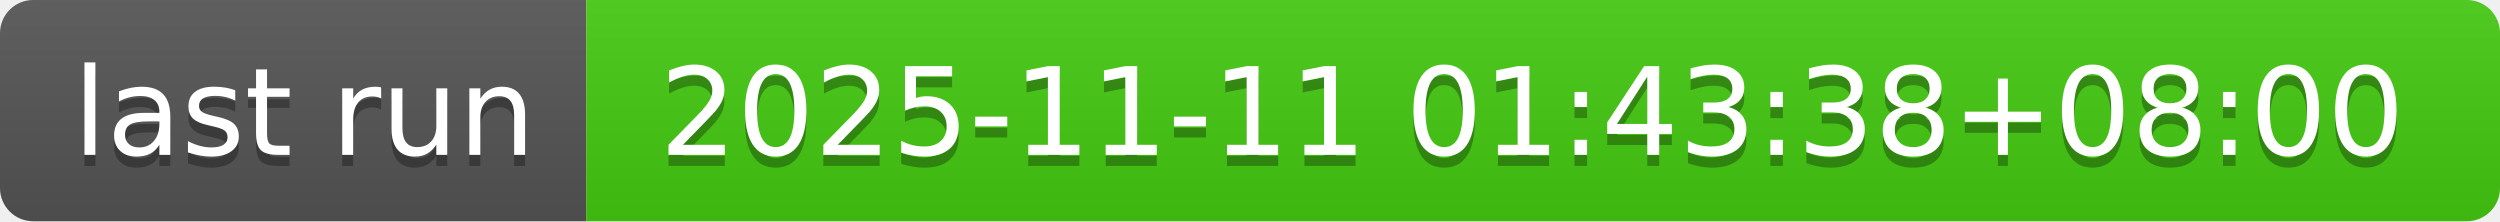
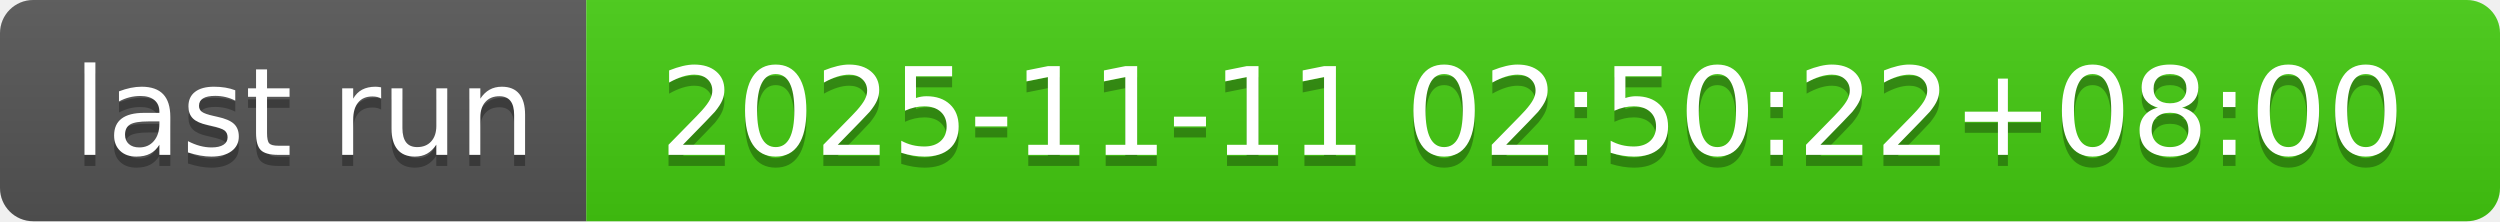
- <svg xmlns="http://www.w3.org/2000/svg" width="226" height="20" role="img" aria-label="last run: 2025-11-11 01:43:38+08:00">
+ <svg xmlns="http://www.w3.org/2000/svg" width="226" height="20" role="img" aria-label="last run: 2025-11-11 02:50:22+08:00">
  <linearGradient id="s" x2="0" y2="100%">
    <stop offset="0" stop-color="#bbb" stop-opacity=".1" />
    <stop offset="1" stop-opacity=".1" />
  </linearGradient>
  <clipPath id="r">
    <rect width="226" height="20" rx="3" fill="#fff" />
  </clipPath>
  <g clip-path="url(#r)">
    <rect width="53" height="20" fill="#555" />
    <rect x="53" width="173" height="20" fill="#4c1" />
    <rect width="226" height="20" fill="url(#s)" />
  </g>
  <g fill="#fff" text-anchor="middle" font-family="Verdana,Geneva,DejaVu Sans,sans-serif" text-rendering="geometricPrecision" font-size="110">
    <text aria-hidden="true" x="275" y="150" fill="#010101" fill-opacity=".3" transform="scale(.1)" textLength="430">last run</text>
    <text x="275" y="140" transform="scale(.1)" fill="#fff" textLength="430">last run</text>
-     <text aria-hidden="true" x="1385" y="150" fill="#010101" fill-opacity=".3" transform="scale(.1)" textLength="1630">2025-11-11 01:43:38+08:00</text>
-     <text x="1385" y="140" transform="scale(.1)" fill="#fff" textLength="1630">2025-11-11 01:43:38+08:00</text>
+     <text aria-hidden="true" x="1385" y="150" fill="#010101" fill-opacity=".3" transform="scale(.1)" textLength="1630">2025-11-11 02:50:22+08:00</text>
+     <text x="1385" y="140" transform="scale(.1)" fill="#fff" textLength="1630">2025-11-11 02:50:22+08:00</text>
  </g>
</svg>
